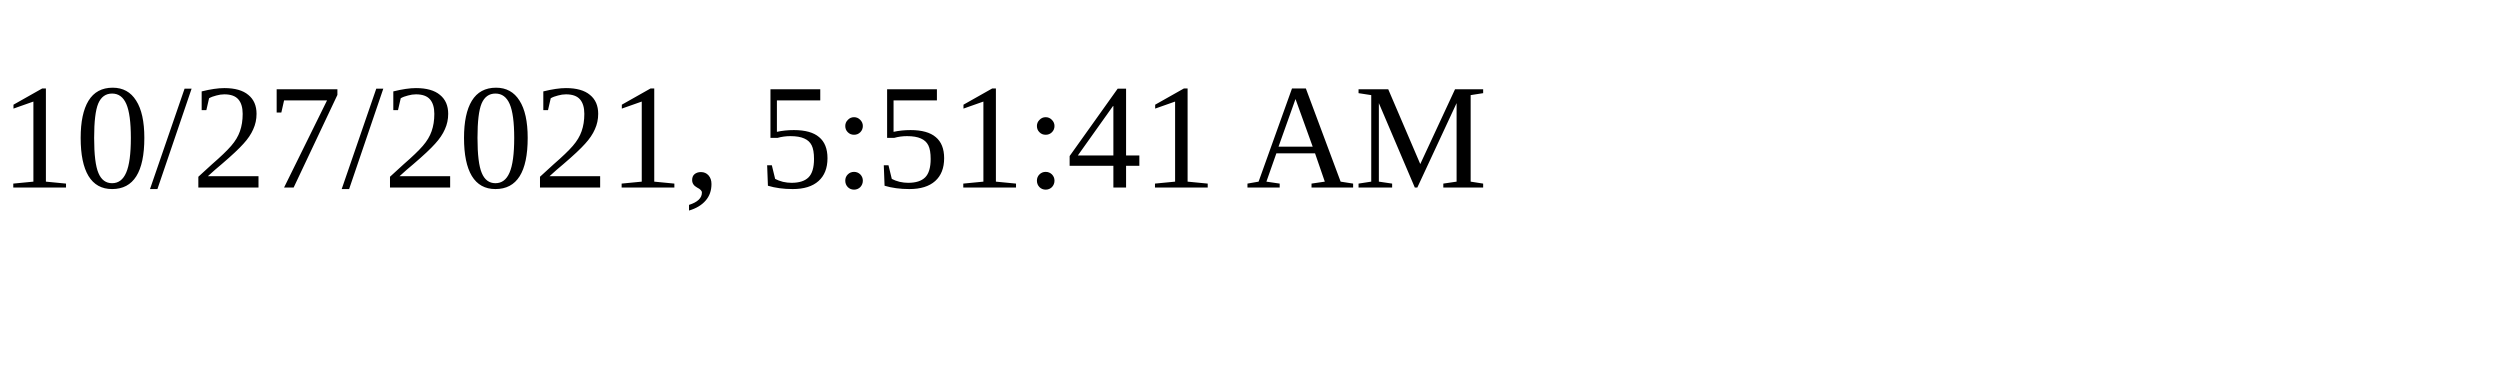
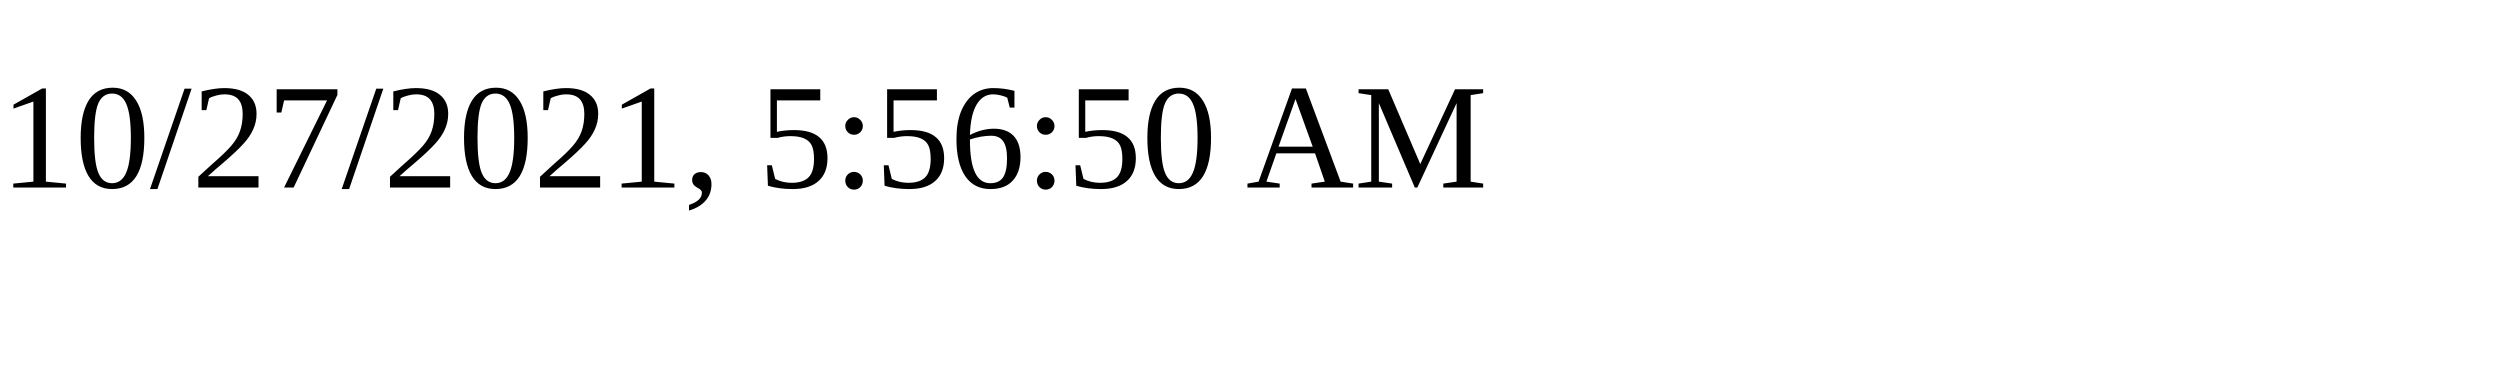
<svg xmlns="http://www.w3.org/2000/svg" height="30" width="200">
-   <text x="0" y="15">10/27/2021, 5:51:41 AM</text>
+   <text x="0" y="15">10/27/2021, 5:56:50 AM</text>
</svg>
